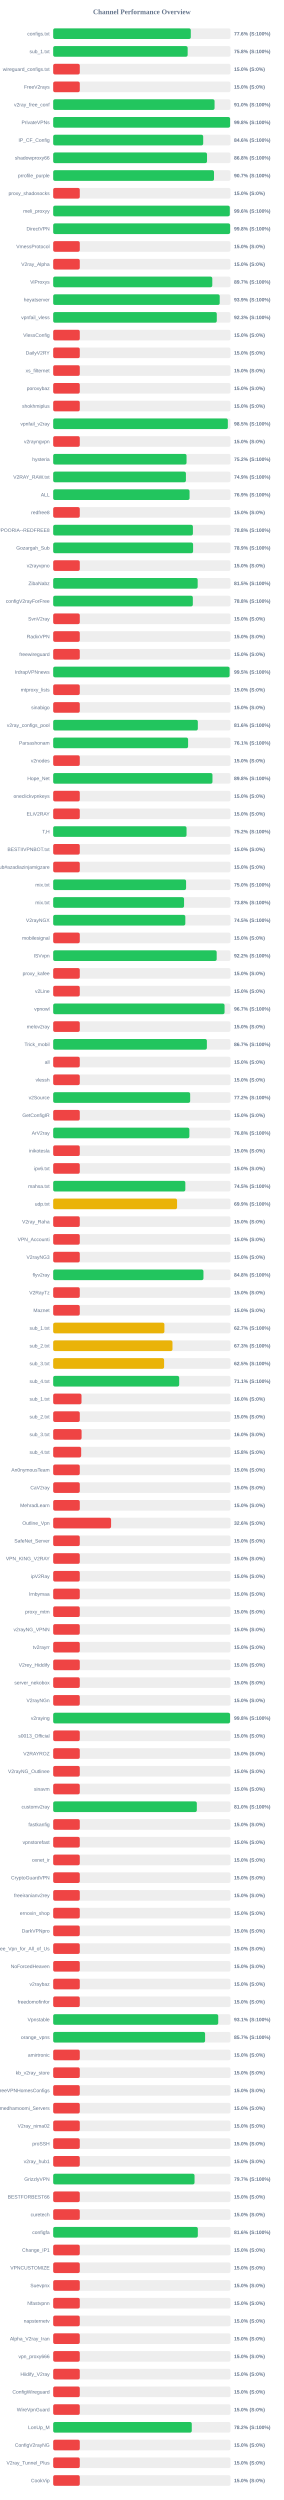
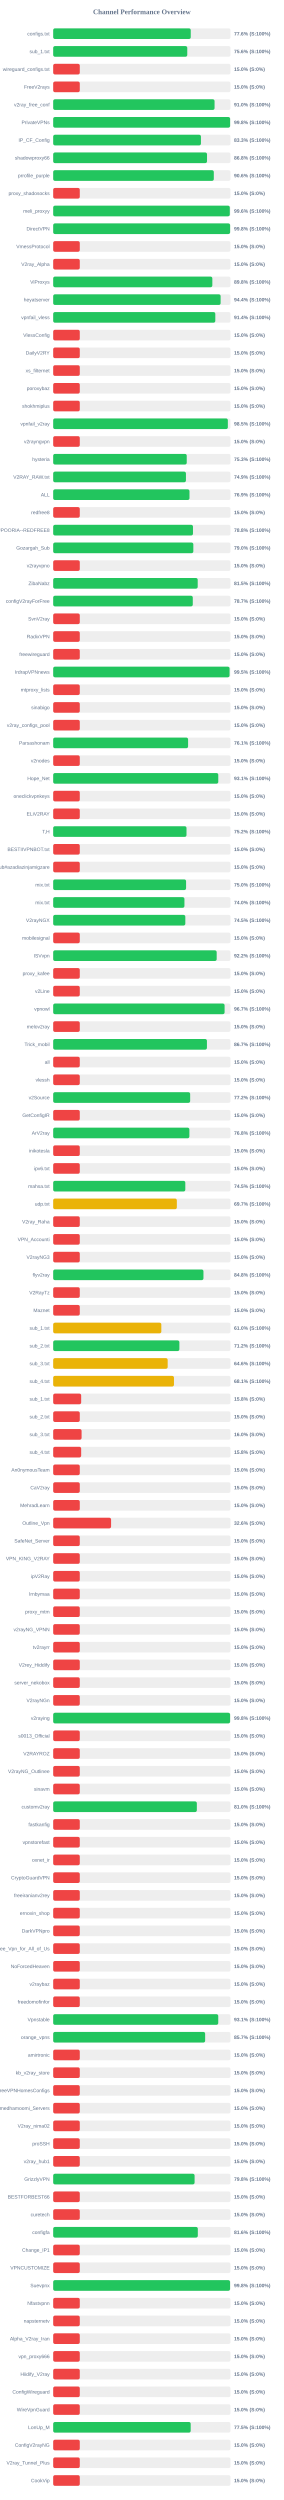
<svg xmlns="http://www.w3.org/2000/svg" width="800" height="7050" version="1.1">
  <style>
        .row { font: 14px Arial; fill: #64748b; }
        .score { font: bold 14px Arial; fill: #64748b; }
    </style>
  <text x="400" y="40" text-anchor="middle" font-size="20px" font-weight="bold" fill="#64748b">Channel Performance Overview</text>
  <rect x="150" y="80" width="500" height="30" fill="#eee" rx="5" />
-   <rect x="150" y="80" width="388.05" height="30" fill="#22c55e" rx="5" />
+   <rect x="150" y="80" width="387.9" height="30" fill="#22c55e" rx="5" />
  <text x="140" y="100" text-anchor="end" class="row">configs.txt</text>
  <text x="660" y="100" text-anchor="start" class="score">77.6% (S:100%)</text>
  <rect x="150" y="130" width="500" height="30" fill="#eee" rx="5" />
-   <rect x="150" y="130" width="379.2" height="30" fill="#22c55e" rx="5" />
+   <rect x="150" y="130" width="378.1" height="30" fill="#22c55e" rx="5" />
  <text x="140" y="150" text-anchor="end" class="row">sub_1.txt</text>
-   <text x="660" y="150" text-anchor="start" class="score">75.8% (S:100%)</text>
+   <text x="660" y="150" text-anchor="start" class="score">75.6% (S:100%)</text>
  <rect x="150" y="180" width="500" height="30" fill="#eee" rx="5" />
  <rect x="150" y="180" width="75.0" height="30" fill="#ef4444" rx="5" />
  <text x="140" y="200" text-anchor="end" class="row">wireguard_configs.txt</text>
  <text x="660" y="200" text-anchor="start" class="score">15.0% (S:0%)</text>
  <rect x="150" y="230" width="500" height="30" fill="#eee" rx="5" />
  <rect x="150" y="230" width="75.0" height="30" fill="#ef4444" rx="5" />
  <text x="140" y="250" text-anchor="end" class="row">FreeV2rays</text>
  <text x="660" y="250" text-anchor="start" class="score">15.0% (S:0%)</text>
  <rect x="150" y="280" width="500" height="30" fill="#eee" rx="5" />
  <rect x="150" y="280" width="455.05" height="30" fill="#22c55e" rx="5" />
  <text x="140" y="300" text-anchor="end" class="row">v2ray_free_conf</text>
  <text x="660" y="300" text-anchor="start" class="score">91.0% (S:100%)</text>
  <rect x="150" y="330" width="500" height="30" fill="#eee" rx="5" />
-   <rect x="150" y="330" width="498.85" height="30" fill="#22c55e" rx="5" />
+   <rect x="150" y="330" width="498.9" height="30" fill="#22c55e" rx="5" />
  <text x="140" y="350" text-anchor="end" class="row">PrivateVPNs</text>
  <text x="660" y="350" text-anchor="start" class="score">99.8% (S:100%)</text>
  <rect x="150" y="380" width="500" height="30" fill="#eee" rx="5" />
-   <rect x="150" y="380" width="423.0" height="30" fill="#22c55e" rx="5" />
+   <rect x="150" y="380" width="416.65" height="30" fill="#22c55e" rx="5" />
  <text x="140" y="400" text-anchor="end" class="row">IP_CF_Config</text>
-   <text x="660" y="400" text-anchor="start" class="score">84.6% (S:100%)</text>
+   <text x="660" y="400" text-anchor="start" class="score">83.3% (S:100%)</text>
  <rect x="150" y="430" width="500" height="30" fill="#eee" rx="5" />
  <rect x="150" y="430" width="433.8" height="30" fill="#22c55e" rx="5" />
  <text x="140" y="450" text-anchor="end" class="row">shadowproxy66</text>
  <text x="660" y="450" text-anchor="start" class="score">86.8% (S:100%)</text>
  <rect x="150" y="480" width="500" height="30" fill="#eee" rx="5" />
-   <rect x="150" y="480" width="453.5" height="30" fill="#22c55e" rx="5" />
+   <rect x="150" y="480" width="452.95" height="30" fill="#22c55e" rx="5" />
  <text x="140" y="500" text-anchor="end" class="row">prrofile_purple</text>
-   <text x="660" y="500" text-anchor="start" class="score">90.7% (S:100%)</text>
+   <text x="660" y="500" text-anchor="start" class="score">90.6% (S:100%)</text>
  <rect x="150" y="530" width="500" height="30" fill="#eee" rx="5" />
  <rect x="150" y="530" width="75.0" height="30" fill="#ef4444" rx="5" />
  <text x="140" y="550" text-anchor="end" class="row">proxy_shadosocks</text>
  <text x="660" y="550" text-anchor="start" class="score">15.0% (S:0%)</text>
  <rect x="150" y="580" width="500" height="30" fill="#eee" rx="5" />
  <rect x="150" y="580" width="498.05" height="30" fill="#22c55e" rx="5" />
  <text x="140" y="600" text-anchor="end" class="row">meli_proxyy</text>
  <text x="660" y="600" text-anchor="start" class="score">99.6% (S:100%)</text>
  <rect x="150" y="630" width="500" height="30" fill="#eee" rx="5" />
-   <rect x="150" y="630" width="498.95" height="30" fill="#22c55e" rx="5" />
+   <rect x="150" y="630" width="498.9" height="30" fill="#22c55e" rx="5" />
  <text x="140" y="650" text-anchor="end" class="row">DirectVPN</text>
  <text x="660" y="650" text-anchor="start" class="score">99.8% (S:100%)</text>
  <rect x="150" y="680" width="500" height="30" fill="#eee" rx="5" />
  <rect x="150" y="680" width="75.0" height="30" fill="#ef4444" rx="5" />
  <text x="140" y="700" text-anchor="end" class="row">VmessProtocol</text>
  <text x="660" y="700" text-anchor="start" class="score">15.0% (S:0%)</text>
  <rect x="150" y="730" width="500" height="30" fill="#eee" rx="5" />
  <rect x="150" y="730" width="75.0" height="30" fill="#ef4444" rx="5" />
  <text x="140" y="750" text-anchor="end" class="row">V2ray_Alpha</text>
  <text x="660" y="750" text-anchor="start" class="score">15.0% (S:0%)</text>
  <rect x="150" y="780" width="500" height="30" fill="#eee" rx="5" />
-   <rect x="150" y="780" width="448.65" height="30" fill="#22c55e" rx="5" />
+   <rect x="150" y="780" width="448.8" height="30" fill="#22c55e" rx="5" />
  <text x="140" y="800" text-anchor="end" class="row">ViProxys</text>
-   <text x="660" y="800" text-anchor="start" class="score">89.7% (S:100%)</text>
+   <text x="660" y="800" text-anchor="start" class="score">89.8% (S:100%)</text>
  <rect x="150" y="830" width="500" height="30" fill="#eee" rx="5" />
-   <rect x="150" y="830" width="469.6" height="30" fill="#22c55e" rx="5" />
+   <rect x="150" y="830" width="472.15" height="30" fill="#22c55e" rx="5" />
  <text x="140" y="850" text-anchor="end" class="row">heyatserver</text>
-   <text x="660" y="850" text-anchor="start" class="score">93.9% (S:100%)</text>
+   <text x="660" y="850" text-anchor="start" class="score">94.4% (S:100%)</text>
  <rect x="150" y="880" width="500" height="30" fill="#eee" rx="5" />
-   <rect x="150" y="880" width="461.35" height="30" fill="#22c55e" rx="5" />
+   <rect x="150" y="880" width="457.15" height="30" fill="#22c55e" rx="5" />
  <text x="140" y="900" text-anchor="end" class="row">vpnfail_vless</text>
-   <text x="660" y="900" text-anchor="start" class="score">92.3% (S:100%)</text>
+   <text x="660" y="900" text-anchor="start" class="score">91.4% (S:100%)</text>
  <rect x="150" y="930" width="500" height="30" fill="#eee" rx="5" />
  <rect x="150" y="930" width="75.0" height="30" fill="#ef4444" rx="5" />
  <text x="140" y="950" text-anchor="end" class="row">VlessConfig</text>
  <text x="660" y="950" text-anchor="start" class="score">15.0% (S:0%)</text>
  <rect x="150" y="980" width="500" height="30" fill="#eee" rx="5" />
  <rect x="150" y="980" width="75.0" height="30" fill="#ef4444" rx="5" />
  <text x="140" y="1000" text-anchor="end" class="row">DailyV2RY</text>
  <text x="660" y="1000" text-anchor="start" class="score">15.0% (S:0%)</text>
  <rect x="150" y="1030" width="500" height="30" fill="#eee" rx="5" />
  <rect x="150" y="1030" width="75.0" height="30" fill="#ef4444" rx="5" />
  <text x="140" y="1050" text-anchor="end" class="row">xs_filternet</text>
  <text x="660" y="1050" text-anchor="start" class="score">15.0% (S:0%)</text>
  <rect x="150" y="1080" width="500" height="30" fill="#eee" rx="5" />
  <rect x="150" y="1080" width="75.0" height="30" fill="#ef4444" rx="5" />
  <text x="140" y="1100" text-anchor="end" class="row">poroxybaz</text>
  <text x="660" y="1100" text-anchor="start" class="score">15.0% (S:0%)</text>
  <rect x="150" y="1130" width="500" height="30" fill="#eee" rx="5" />
  <rect x="150" y="1130" width="75.0" height="30" fill="#ef4444" rx="5" />
  <text x="140" y="1150" text-anchor="end" class="row">shokhmiplus</text>
  <text x="660" y="1150" text-anchor="start" class="score">15.0% (S:0%)</text>
  <rect x="150" y="1180" width="500" height="30" fill="#eee" rx="5" />
  <rect x="150" y="1180" width="492.55" height="30" fill="#22c55e" rx="5" />
  <text x="140" y="1200" text-anchor="end" class="row">vpnfail_v2ray</text>
  <text x="660" y="1200" text-anchor="start" class="score">98.5% (S:100%)</text>
  <rect x="150" y="1230" width="500" height="30" fill="#eee" rx="5" />
  <rect x="150" y="1230" width="75.0" height="30" fill="#ef4444" rx="5" />
  <text x="140" y="1250" text-anchor="end" class="row">v2rayngvpn</text>
  <text x="660" y="1250" text-anchor="start" class="score">15.0% (S:0%)</text>
  <rect x="150" y="1280" width="500" height="30" fill="#eee" rx="5" />
-   <rect x="150" y="1280" width="376.05" height="30" fill="#22c55e" rx="5" />
+   <rect x="150" y="1280" width="376.6" height="30" fill="#22c55e" rx="5" />
  <text x="140" y="1300" text-anchor="end" class="row">hysteria</text>
-   <text x="660" y="1300" text-anchor="start" class="score">75.2% (S:100%)</text>
+   <text x="660" y="1300" text-anchor="start" class="score">75.3% (S:100%)</text>
  <rect x="150" y="1330" width="500" height="30" fill="#eee" rx="5" />
-   <rect x="150" y="1330" width="374.3" height="30" fill="#22c55e" rx="5" />
+   <rect x="150" y="1330" width="374.35" height="30" fill="#22c55e" rx="5" />
  <text x="140" y="1350" text-anchor="end" class="row">V2RAY_RAW.txt</text>
  <text x="660" y="1350" text-anchor="start" class="score">74.9% (S:100%)</text>
  <rect x="150" y="1380" width="500" height="30" fill="#eee" rx="5" />
-   <rect x="150" y="1380" width="384.55" height="30" fill="#22c55e" rx="5" />
+   <rect x="150" y="1380" width="384.35" height="30" fill="#22c55e" rx="5" />
  <text x="140" y="1400" text-anchor="end" class="row">ALL</text>
  <text x="660" y="1400" text-anchor="start" class="score">76.9% (S:100%)</text>
  <rect x="150" y="1430" width="500" height="30" fill="#eee" rx="5" />
  <rect x="150" y="1430" width="75.0" height="30" fill="#ef4444" rx="5" />
  <text x="140" y="1450" text-anchor="end" class="row">redfree8</text>
  <text x="660" y="1450" text-anchor="start" class="score">15.0% (S:0%)</text>
  <rect x="150" y="1480" width="500" height="30" fill="#eee" rx="5" />
-   <rect x="150" y="1480" width="394.0" height="30" fill="#22c55e" rx="5" />
+   <rect x="150" y="1480" width="394.2" height="30" fill="#22c55e" rx="5" />
  <text x="140" y="1500" text-anchor="end" class="row">POORIA--REDFREE8.txt#POORIA--REDFREE8</text>
  <text x="660" y="1500" text-anchor="start" class="score">78.8% (S:100%)</text>
  <rect x="150" y="1530" width="500" height="30" fill="#eee" rx="5" />
-   <rect x="150" y="1530" width="394.5" height="30" fill="#22c55e" rx="5" />
+   <rect x="150" y="1530" width="395.2" height="30" fill="#22c55e" rx="5" />
  <text x="140" y="1550" text-anchor="end" class="row">Gozargah_Sub</text>
-   <text x="660" y="1550" text-anchor="start" class="score">78.9% (S:100%)</text>
+   <text x="660" y="1550" text-anchor="start" class="score">79.0% (S:100%)</text>
  <rect x="150" y="1580" width="500" height="30" fill="#eee" rx="5" />
  <rect x="150" y="1580" width="75.0" height="30" fill="#ef4444" rx="5" />
  <text x="140" y="1600" text-anchor="end" class="row">v2rayvpno</text>
  <text x="660" y="1600" text-anchor="start" class="score">15.0% (S:0%)</text>
  <rect x="150" y="1630" width="500" height="30" fill="#eee" rx="5" />
-   <rect x="150" y="1630" width="407.45" height="30" fill="#22c55e" rx="5" />
+   <rect x="150" y="1630" width="407.55" height="30" fill="#22c55e" rx="5" />
  <text x="140" y="1650" text-anchor="end" class="row">ZibaNabz</text>
  <text x="660" y="1650" text-anchor="start" class="score">81.5% (S:100%)</text>
  <rect x="150" y="1680" width="500" height="30" fill="#eee" rx="5" />
-   <rect x="150" y="1680" width="393.8" height="30" fill="#22c55e" rx="5" />
+   <rect x="150" y="1680" width="393.65" height="30" fill="#22c55e" rx="5" />
  <text x="140" y="1700" text-anchor="end" class="row">configV2rayForFree</text>
-   <text x="660" y="1700" text-anchor="start" class="score">78.8% (S:100%)</text>
+   <text x="660" y="1700" text-anchor="start" class="score">78.7% (S:100%)</text>
  <rect x="150" y="1730" width="500" height="30" fill="#eee" rx="5" />
  <rect x="150" y="1730" width="75.0" height="30" fill="#ef4444" rx="5" />
  <text x="140" y="1750" text-anchor="end" class="row">SvnV2ray</text>
  <text x="660" y="1750" text-anchor="start" class="score">15.0% (S:0%)</text>
  <rect x="150" y="1780" width="500" height="30" fill="#eee" rx="5" />
  <rect x="150" y="1780" width="75.0" height="30" fill="#ef4444" rx="5" />
  <text x="140" y="1800" text-anchor="end" class="row">RadixVPN</text>
  <text x="660" y="1800" text-anchor="start" class="score">15.0% (S:0%)</text>
  <rect x="150" y="1830" width="500" height="30" fill="#eee" rx="5" />
  <rect x="150" y="1830" width="75.0" height="30" fill="#ef4444" rx="5" />
  <text x="140" y="1850" text-anchor="end" class="row">freewireguard</text>
  <text x="660" y="1850" text-anchor="start" class="score">15.0% (S:0%)</text>
  <rect x="150" y="1880" width="500" height="30" fill="#eee" rx="5" />
-   <rect x="150" y="1880" width="497.45" height="30" fill="#22c55e" rx="5" />
+   <rect x="150" y="1880" width="497.35" height="30" fill="#22c55e" rx="5" />
  <text x="140" y="1900" text-anchor="end" class="row">IrdrapVPNnews</text>
  <text x="660" y="1900" text-anchor="start" class="score">99.5% (S:100%)</text>
  <rect x="150" y="1930" width="500" height="30" fill="#eee" rx="5" />
  <rect x="150" y="1930" width="75.0" height="30" fill="#ef4444" rx="5" />
  <text x="140" y="1950" text-anchor="end" class="row">mtproxy_lists</text>
  <text x="660" y="1950" text-anchor="start" class="score">15.0% (S:0%)</text>
  <rect x="150" y="1980" width="500" height="30" fill="#eee" rx="5" />
  <rect x="150" y="1980" width="75.0" height="30" fill="#ef4444" rx="5" />
  <text x="140" y="2000" text-anchor="end" class="row">sinabigo</text>
  <text x="660" y="2000" text-anchor="start" class="score">15.0% (S:0%)</text>
  <rect x="150" y="2030" width="500" height="30" fill="#eee" rx="5" />
-   <rect x="150" y="2030" width="407.9" height="30" fill="#22c55e" rx="5" />
+   <rect x="150" y="2030" width="75.0" height="30" fill="#ef4444" rx="5" />
  <text x="140" y="2050" text-anchor="end" class="row">v2ray_configs_pool</text>
-   <text x="660" y="2050" text-anchor="start" class="score">81.6% (S:100%)</text>
+   <text x="660" y="2050" text-anchor="start" class="score">15.0% (S:0%)</text>
  <rect x="150" y="2080" width="500" height="30" fill="#eee" rx="5" />
  <rect x="150" y="2080" width="380.4" height="30" fill="#22c55e" rx="5" />
  <text x="140" y="2100" text-anchor="end" class="row">Parsashonam</text>
  <text x="660" y="2100" text-anchor="start" class="score">76.1% (S:100%)</text>
  <rect x="150" y="2130" width="500" height="30" fill="#eee" rx="5" />
  <rect x="150" y="2130" width="75.0" height="30" fill="#ef4444" rx="5" />
  <text x="140" y="2150" text-anchor="end" class="row">v2nodes</text>
  <text x="660" y="2150" text-anchor="start" class="score">15.0% (S:0%)</text>
  <rect x="150" y="2180" width="500" height="30" fill="#eee" rx="5" />
-   <rect x="150" y="2180" width="449.15" height="30" fill="#22c55e" rx="5" />
+   <rect x="150" y="2180" width="465.55" height="30" fill="#22c55e" rx="5" />
  <text x="140" y="2200" text-anchor="end" class="row">Hope_Net</text>
-   <text x="660" y="2200" text-anchor="start" class="score">89.8% (S:100%)</text>
+   <text x="660" y="2200" text-anchor="start" class="score">93.1% (S:100%)</text>
  <rect x="150" y="2230" width="500" height="30" fill="#eee" rx="5" />
  <rect x="150" y="2230" width="75.0" height="30" fill="#ef4444" rx="5" />
  <text x="140" y="2250" text-anchor="end" class="row">oneclickvpnkeys</text>
  <text x="660" y="2250" text-anchor="start" class="score">15.0% (S:0%)</text>
  <rect x="150" y="2280" width="500" height="30" fill="#eee" rx="5" />
  <rect x="150" y="2280" width="75.0" height="30" fill="#ef4444" rx="5" />
  <text x="140" y="2300" text-anchor="end" class="row">ELiV2RAY</text>
  <text x="660" y="2300" text-anchor="start" class="score">15.0% (S:0%)</text>
  <rect x="150" y="2330" width="500" height="30" fill="#eee" rx="5" />
-   <rect x="150" y="2330" width="376.05" height="30" fill="#22c55e" rx="5" />
+   <rect x="150" y="2330" width="375.95" height="30" fill="#22c55e" rx="5" />
  <text x="140" y="2350" text-anchor="end" class="row">T,H</text>
  <text x="660" y="2350" text-anchor="start" class="score">75.2% (S:100%)</text>
  <rect x="150" y="2380" width="500" height="30" fill="#eee" rx="5" />
  <rect x="150" y="2380" width="75.0" height="30" fill="#ef4444" rx="5" />
  <text x="140" y="2400" text-anchor="end" class="row">BESTIIVPNBOT.txt</text>
  <text x="660" y="2400" text-anchor="start" class="score">15.0% (S:0%)</text>
  <rect x="150" y="2430" width="500" height="30" fill="#eee" rx="5" />
  <rect x="150" y="2430" width="75.0" height="30" fill="#ef4444" rx="5" />
  <text x="140" y="2450" text-anchor="end" class="row">Sub#azadiazinjamigzare</text>
  <text x="660" y="2450" text-anchor="start" class="score">15.0% (S:0%)</text>
  <rect x="150" y="2480" width="500" height="30" fill="#eee" rx="5" />
  <rect x="150" y="2480" width="374.75" height="30" fill="#22c55e" rx="5" />
  <text x="140" y="2500" text-anchor="end" class="row">mix.txt</text>
  <text x="660" y="2500" text-anchor="start" class="score">75.0% (S:100%)</text>
  <rect x="150" y="2530" width="500" height="30" fill="#eee" rx="5" />
-   <rect x="150" y="2530" width="369.05" height="30" fill="#22c55e" rx="5" />
+   <rect x="150" y="2530" width="370.1" height="30" fill="#22c55e" rx="5" />
  <text x="140" y="2550" text-anchor="end" class="row">mix.txt</text>
-   <text x="660" y="2550" text-anchor="start" class="score">73.8% (S:100%)</text>
+   <text x="660" y="2550" text-anchor="start" class="score">74.0% (S:100%)</text>
  <rect x="150" y="2580" width="500" height="30" fill="#eee" rx="5" />
  <rect x="150" y="2580" width="372.6" height="30" fill="#22c55e" rx="5" />
  <text x="140" y="2600" text-anchor="end" class="row">V2rayNGX</text>
  <text x="660" y="2600" text-anchor="start" class="score">74.5% (S:100%)</text>
  <rect x="150" y="2630" width="500" height="30" fill="#eee" rx="5" />
  <rect x="150" y="2630" width="75.0" height="30" fill="#ef4444" rx="5" />
  <text x="140" y="2650" text-anchor="end" class="row">mobilesignal</text>
  <text x="660" y="2650" text-anchor="start" class="score">15.0% (S:0%)</text>
  <rect x="150" y="2680" width="500" height="30" fill="#eee" rx="5" />
  <rect x="150" y="2680" width="461.05" height="30" fill="#22c55e" rx="5" />
  <text x="140" y="2700" text-anchor="end" class="row">ISVvpn</text>
  <text x="660" y="2700" text-anchor="start" class="score">92.2% (S:100%)</text>
  <rect x="150" y="2730" width="500" height="30" fill="#eee" rx="5" />
  <rect x="150" y="2730" width="75.0" height="30" fill="#ef4444" rx="5" />
  <text x="140" y="2750" text-anchor="end" class="row">proxy_kafee</text>
  <text x="660" y="2750" text-anchor="start" class="score">15.0% (S:0%)</text>
  <rect x="150" y="2780" width="500" height="30" fill="#eee" rx="5" />
  <rect x="150" y="2780" width="75.0" height="30" fill="#ef4444" rx="5" />
  <text x="140" y="2800" text-anchor="end" class="row">v2Line</text>
  <text x="660" y="2800" text-anchor="start" class="score">15.0% (S:0%)</text>
  <rect x="150" y="2830" width="500" height="30" fill="#eee" rx="5" />
-   <rect x="150" y="2830" width="483.25" height="30" fill="#22c55e" rx="5" />
+   <rect x="150" y="2830" width="483.35" height="30" fill="#22c55e" rx="5" />
  <text x="140" y="2850" text-anchor="end" class="row">vpnowl</text>
  <text x="660" y="2850" text-anchor="start" class="score">96.7% (S:100%)</text>
  <rect x="150" y="2880" width="500" height="30" fill="#eee" rx="5" />
  <rect x="150" y="2880" width="75.0" height="30" fill="#ef4444" rx="5" />
  <text x="140" y="2900" text-anchor="end" class="row">melov2ray</text>
  <text x="660" y="2900" text-anchor="start" class="score">15.0% (S:0%)</text>
  <rect x="150" y="2930" width="500" height="30" fill="#eee" rx="5" />
-   <rect x="150" y="2930" width="433.4" height="30" fill="#22c55e" rx="5" />
+   <rect x="150" y="2930" width="433.55" height="30" fill="#22c55e" rx="5" />
  <text x="140" y="2950" text-anchor="end" class="row">Trick_mobil</text>
  <text x="660" y="2950" text-anchor="start" class="score">86.7% (S:100%)</text>
  <rect x="150" y="2980" width="500" height="30" fill="#eee" rx="5" />
  <rect x="150" y="2980" width="75.0" height="30" fill="#ef4444" rx="5" />
  <text x="140" y="3000" text-anchor="end" class="row">all</text>
  <text x="660" y="3000" text-anchor="start" class="score">15.0% (S:0%)</text>
  <rect x="150" y="3030" width="500" height="30" fill="#eee" rx="5" />
  <rect x="150" y="3030" width="75.0" height="30" fill="#ef4444" rx="5" />
  <text x="140" y="3050" text-anchor="end" class="row">vlessh</text>
  <text x="660" y="3050" text-anchor="start" class="score">15.0% (S:0%)</text>
  <rect x="150" y="3080" width="500" height="30" fill="#eee" rx="5" />
  <rect x="150" y="3080" width="386.25" height="30" fill="#22c55e" rx="5" />
  <text x="140" y="3100" text-anchor="end" class="row">v2Source</text>
  <text x="660" y="3100" text-anchor="start" class="score">77.2% (S:100%)</text>
  <rect x="150" y="3130" width="500" height="30" fill="#eee" rx="5" />
  <rect x="150" y="3130" width="75.0" height="30" fill="#ef4444" rx="5" />
  <text x="140" y="3150" text-anchor="end" class="row">GetConfigIR</text>
  <text x="660" y="3150" text-anchor="start" class="score">15.0% (S:0%)</text>
  <rect x="150" y="3180" width="500" height="30" fill="#eee" rx="5" />
-   <rect x="150" y="3180" width="384.0" height="30" fill="#22c55e" rx="5" />
+   <rect x="150" y="3180" width="384.05" height="30" fill="#22c55e" rx="5" />
  <text x="140" y="3200" text-anchor="end" class="row">ArV2ray</text>
  <text x="660" y="3200" text-anchor="start" class="score">76.8% (S:100%)</text>
  <rect x="150" y="3230" width="500" height="30" fill="#eee" rx="5" />
  <rect x="150" y="3230" width="75.0" height="30" fill="#ef4444" rx="5" />
  <text x="140" y="3250" text-anchor="end" class="row">inikotesla</text>
  <text x="660" y="3250" text-anchor="start" class="score">15.0% (S:0%)</text>
  <rect x="150" y="3280" width="500" height="30" fill="#eee" rx="5" />
  <rect x="150" y="3280" width="75.0" height="30" fill="#ef4444" rx="5" />
  <text x="140" y="3300" text-anchor="end" class="row">ipv6.txt</text>
  <text x="660" y="3300" text-anchor="start" class="score">15.0% (S:0%)</text>
  <rect x="150" y="3330" width="500" height="30" fill="#eee" rx="5" />
-   <rect x="150" y="3330" width="372.6" height="30" fill="#22c55e" rx="5" />
+   <rect x="150" y="3330" width="372.55" height="30" fill="#22c55e" rx="5" />
  <text x="140" y="3350" text-anchor="end" class="row">mahsa.txt</text>
  <text x="660" y="3350" text-anchor="start" class="score">74.5% (S:100%)</text>
  <rect x="150" y="3380" width="500" height="30" fill="#eee" rx="5" />
-   <rect x="150" y="3380" width="349.3" height="30" fill="#eab308" rx="5" />
+   <rect x="150" y="3380" width="348.7" height="30" fill="#eab308" rx="5" />
  <text x="140" y="3400" text-anchor="end" class="row">udp.txt</text>
-   <text x="660" y="3400" text-anchor="start" class="score">69.9% (S:100%)</text>
+   <text x="660" y="3400" text-anchor="start" class="score">69.7% (S:100%)</text>
  <rect x="150" y="3430" width="500" height="30" fill="#eee" rx="5" />
  <rect x="150" y="3430" width="75.0" height="30" fill="#ef4444" rx="5" />
  <text x="140" y="3450" text-anchor="end" class="row">V2ray_Raha</text>
  <text x="660" y="3450" text-anchor="start" class="score">15.0% (S:0%)</text>
  <rect x="150" y="3480" width="500" height="30" fill="#eee" rx="5" />
  <rect x="150" y="3480" width="75.0" height="30" fill="#ef4444" rx="5" />
  <text x="140" y="3500" text-anchor="end" class="row">VPN_Accounti</text>
  <text x="660" y="3500" text-anchor="start" class="score">15.0% (S:0%)</text>
  <rect x="150" y="3530" width="500" height="30" fill="#eee" rx="5" />
  <rect x="150" y="3530" width="75.0" height="30" fill="#ef4444" rx="5" />
  <text x="140" y="3550" text-anchor="end" class="row">V2rayNG3</text>
  <text x="660" y="3550" text-anchor="start" class="score">15.0% (S:0%)</text>
  <rect x="150" y="3580" width="500" height="30" fill="#eee" rx="5" />
  <rect x="150" y="3580" width="423.75" height="30" fill="#22c55e" rx="5" />
  <text x="140" y="3600" text-anchor="end" class="row">flyv2ray</text>
  <text x="660" y="3600" text-anchor="start" class="score">84.8% (S:100%)</text>
  <rect x="150" y="3630" width="500" height="30" fill="#eee" rx="5" />
  <rect x="150" y="3630" width="75.0" height="30" fill="#ef4444" rx="5" />
  <text x="140" y="3650" text-anchor="end" class="row">V2RayTz</text>
  <text x="660" y="3650" text-anchor="start" class="score">15.0% (S:0%)</text>
  <rect x="150" y="3680" width="500" height="30" fill="#eee" rx="5" />
  <rect x="150" y="3680" width="75.0" height="30" fill="#ef4444" rx="5" />
  <text x="140" y="3700" text-anchor="end" class="row">Maznet</text>
  <text x="660" y="3700" text-anchor="start" class="score">15.0% (S:0%)</text>
  <rect x="150" y="3730" width="500" height="30" fill="#eee" rx="5" />
-   <rect x="150" y="3730" width="313.6" height="30" fill="#eab308" rx="5" />
+   <rect x="150" y="3730" width="304.95" height="30" fill="#eab308" rx="5" />
  <text x="140" y="3750" text-anchor="end" class="row">sub_1.txt</text>
-   <text x="660" y="3750" text-anchor="start" class="score">62.7% (S:100%)</text>
+   <text x="660" y="3750" text-anchor="start" class="score">61.0% (S:100%)</text>
  <rect x="150" y="3780" width="500" height="30" fill="#eee" rx="5" />
-   <rect x="150" y="3780" width="336.4" height="30" fill="#eab308" rx="5" />
+   <rect x="150" y="3780" width="355.85" height="30" fill="#22c55e" rx="5" />
  <text x="140" y="3800" text-anchor="end" class="row">sub_2.txt</text>
-   <text x="660" y="3800" text-anchor="start" class="score">67.3% (S:100%)</text>
+   <text x="660" y="3800" text-anchor="start" class="score">71.2% (S:100%)</text>
  <rect x="150" y="3830" width="500" height="30" fill="#eee" rx="5" />
-   <rect x="150" y="3830" width="312.75" height="30" fill="#eab308" rx="5" />
+   <rect x="150" y="3830" width="322.85" height="30" fill="#eab308" rx="5" />
  <text x="140" y="3850" text-anchor="end" class="row">sub_3.txt</text>
-   <text x="660" y="3850" text-anchor="start" class="score">62.5% (S:100%)</text>
+   <text x="660" y="3850" text-anchor="start" class="score">64.6% (S:100%)</text>
  <rect x="150" y="3880" width="500" height="30" fill="#eee" rx="5" />
-   <rect x="150" y="3880" width="355.3" height="30" fill="#22c55e" rx="5" />
+   <rect x="150" y="3880" width="340.6" height="30" fill="#eab308" rx="5" />
  <text x="140" y="3900" text-anchor="end" class="row">sub_4.txt</text>
-   <text x="660" y="3900" text-anchor="start" class="score">71.1% (S:100%)</text>
+   <text x="660" y="3900" text-anchor="start" class="score">68.1% (S:100%)</text>
  <rect x="150" y="3930" width="500" height="30" fill="#eee" rx="5" />
-   <rect x="150" y="3930" width="79.85" height="30" fill="#ef4444" rx="5" />
+   <rect x="150" y="3930" width="78.9" height="30" fill="#ef4444" rx="5" />
  <text x="140" y="3950" text-anchor="end" class="row">sub_1.txt</text>
-   <text x="660" y="3950" text-anchor="start" class="score">16.0% (S:0%)</text>
+   <text x="660" y="3950" text-anchor="start" class="score">15.8% (S:0%)</text>
  <rect x="150" y="3980" width="500" height="30" fill="#eee" rx="5" />
  <rect x="150" y="3980" width="75.0" height="30" fill="#ef4444" rx="5" />
  <text x="140" y="4000" text-anchor="end" class="row">sub_2.txt</text>
  <text x="660" y="4000" text-anchor="start" class="score">15.0% (S:0%)</text>
  <rect x="150" y="4030" width="500" height="30" fill="#eee" rx="5" />
  <rect x="150" y="4030" width="80.1" height="30" fill="#ef4444" rx="5" />
  <text x="140" y="4050" text-anchor="end" class="row">sub_3.txt</text>
  <text x="660" y="4050" text-anchor="start" class="score">16.0% (S:0%)</text>
  <rect x="150" y="4080" width="500" height="30" fill="#eee" rx="5" />
  <rect x="150" y="4080" width="78.9" height="30" fill="#ef4444" rx="5" />
  <text x="140" y="4100" text-anchor="end" class="row">sub_4.txt</text>
  <text x="660" y="4100" text-anchor="start" class="score">15.8% (S:0%)</text>
  <rect x="150" y="4130" width="500" height="30" fill="#eee" rx="5" />
  <rect x="150" y="4130" width="75.0" height="30" fill="#ef4444" rx="5" />
  <text x="140" y="4150" text-anchor="end" class="row">An0nymousTeam</text>
  <text x="660" y="4150" text-anchor="start" class="score">15.0% (S:0%)</text>
  <rect x="150" y="4180" width="500" height="30" fill="#eee" rx="5" />
  <rect x="150" y="4180" width="75.0" height="30" fill="#ef4444" rx="5" />
  <text x="140" y="4200" text-anchor="end" class="row">CaV2ray</text>
  <text x="660" y="4200" text-anchor="start" class="score">15.0% (S:0%)</text>
  <rect x="150" y="4230" width="500" height="30" fill="#eee" rx="5" />
  <rect x="150" y="4230" width="75.0" height="30" fill="#ef4444" rx="5" />
  <text x="140" y="4250" text-anchor="end" class="row">MehradLearn</text>
  <text x="660" y="4250" text-anchor="start" class="score">15.0% (S:0%)</text>
  <rect x="150" y="4280" width="500" height="30" fill="#eee" rx="5" />
  <rect x="150" y="4280" width="163.25" height="30" fill="#ef4444" rx="5" />
  <text x="140" y="4300" text-anchor="end" class="row">Outline_Vpn</text>
  <text x="660" y="4300" text-anchor="start" class="score">32.6% (S:0%)</text>
  <rect x="150" y="4330" width="500" height="30" fill="#eee" rx="5" />
  <rect x="150" y="4330" width="75.0" height="30" fill="#ef4444" rx="5" />
  <text x="140" y="4350" text-anchor="end" class="row">SafeNet_Server</text>
  <text x="660" y="4350" text-anchor="start" class="score">15.0% (S:0%)</text>
  <rect x="150" y="4380" width="500" height="30" fill="#eee" rx="5" />
  <rect x="150" y="4380" width="75.0" height="30" fill="#ef4444" rx="5" />
  <text x="140" y="4400" text-anchor="end" class="row">VPN_KING_V2RAY</text>
  <text x="660" y="4400" text-anchor="start" class="score">15.0% (S:0%)</text>
  <rect x="150" y="4430" width="500" height="30" fill="#eee" rx="5" />
  <rect x="150" y="4430" width="75.0" height="30" fill="#ef4444" rx="5" />
  <text x="140" y="4450" text-anchor="end" class="row">ipV2Ray</text>
  <text x="660" y="4450" text-anchor="start" class="score">15.0% (S:0%)</text>
  <rect x="150" y="4480" width="500" height="30" fill="#eee" rx="5" />
  <rect x="150" y="4480" width="75.0" height="30" fill="#ef4444" rx="5" />
  <text x="140" y="4500" text-anchor="end" class="row">lrnbymaa</text>
  <text x="660" y="4500" text-anchor="start" class="score">15.0% (S:0%)</text>
  <rect x="150" y="4530" width="500" height="30" fill="#eee" rx="5" />
  <rect x="150" y="4530" width="75.0" height="30" fill="#ef4444" rx="5" />
  <text x="140" y="4550" text-anchor="end" class="row">proxy_mtm</text>
  <text x="660" y="4550" text-anchor="start" class="score">15.0% (S:0%)</text>
  <rect x="150" y="4580" width="500" height="30" fill="#eee" rx="5" />
  <rect x="150" y="4580" width="75.0" height="30" fill="#ef4444" rx="5" />
  <text x="140" y="4600" text-anchor="end" class="row">v2rayNG_VPNN</text>
  <text x="660" y="4600" text-anchor="start" class="score">15.0% (S:0%)</text>
  <rect x="150" y="4630" width="500" height="30" fill="#eee" rx="5" />
  <rect x="150" y="4630" width="75.0" height="30" fill="#ef4444" rx="5" />
  <text x="140" y="4650" text-anchor="end" class="row">tv2rayrr</text>
  <text x="660" y="4650" text-anchor="start" class="score">15.0% (S:0%)</text>
  <rect x="150" y="4680" width="500" height="30" fill="#eee" rx="5" />
  <rect x="150" y="4680" width="75.0" height="30" fill="#ef4444" rx="5" />
  <text x="140" y="4700" text-anchor="end" class="row">V2rey_Hiddify</text>
  <text x="660" y="4700" text-anchor="start" class="score">15.0% (S:0%)</text>
  <rect x="150" y="4730" width="500" height="30" fill="#eee" rx="5" />
  <rect x="150" y="4730" width="75.0" height="30" fill="#ef4444" rx="5" />
  <text x="140" y="4750" text-anchor="end" class="row">server_nekobox</text>
  <text x="660" y="4750" text-anchor="start" class="score">15.0% (S:0%)</text>
  <rect x="150" y="4780" width="500" height="30" fill="#eee" rx="5" />
  <rect x="150" y="4780" width="75.0" height="30" fill="#ef4444" rx="5" />
  <text x="140" y="4800" text-anchor="end" class="row">V2rayNGn</text>
  <text x="660" y="4800" text-anchor="start" class="score">15.0% (S:0%)</text>
  <rect x="150" y="4830" width="500" height="30" fill="#eee" rx="5" />
-   <rect x="150" y="4830" width="498.75" height="30" fill="#22c55e" rx="5" />
+   <rect x="150" y="4830" width="498.85" height="30" fill="#22c55e" rx="5" />
  <text x="140" y="4850" text-anchor="end" class="row">v2raying</text>
  <text x="660" y="4850" text-anchor="start" class="score">99.8% (S:100%)</text>
  <rect x="150" y="4880" width="500" height="30" fill="#eee" rx="5" />
  <rect x="150" y="4880" width="75.0" height="30" fill="#ef4444" rx="5" />
  <text x="140" y="4900" text-anchor="end" class="row">s0013_Official</text>
  <text x="660" y="4900" text-anchor="start" class="score">15.0% (S:0%)</text>
  <rect x="150" y="4930" width="500" height="30" fill="#eee" rx="5" />
  <rect x="150" y="4930" width="75.0" height="30" fill="#ef4444" rx="5" />
  <text x="140" y="4950" text-anchor="end" class="row">V2RAYROZ</text>
  <text x="660" y="4950" text-anchor="start" class="score">15.0% (S:0%)</text>
  <rect x="150" y="4980" width="500" height="30" fill="#eee" rx="5" />
  <rect x="150" y="4980" width="75.0" height="30" fill="#ef4444" rx="5" />
  <text x="140" y="5000" text-anchor="end" class="row">V2rayNG_Outlinee</text>
  <text x="660" y="5000" text-anchor="start" class="score">15.0% (S:0%)</text>
  <rect x="150" y="5030" width="500" height="30" fill="#eee" rx="5" />
  <rect x="150" y="5030" width="75.0" height="30" fill="#ef4444" rx="5" />
  <text x="140" y="5050" text-anchor="end" class="row">sinavm</text>
  <text x="660" y="5050" text-anchor="start" class="score">15.0% (S:0%)</text>
  <rect x="150" y="5080" width="500" height="30" fill="#eee" rx="5" />
-   <rect x="150" y="5080" width="405.05" height="30" fill="#22c55e" rx="5" />
+   <rect x="150" y="5080" width="405.1" height="30" fill="#22c55e" rx="5" />
  <text x="140" y="5100" text-anchor="end" class="row">customv2ray</text>
  <text x="660" y="5100" text-anchor="start" class="score">81.0% (S:100%)</text>
  <rect x="150" y="5130" width="500" height="30" fill="#eee" rx="5" />
  <rect x="150" y="5130" width="75.0" height="30" fill="#ef4444" rx="5" />
  <text x="140" y="5150" text-anchor="end" class="row">fastkanfig</text>
  <text x="660" y="5150" text-anchor="start" class="score">15.0% (S:0%)</text>
  <rect x="150" y="5180" width="500" height="30" fill="#eee" rx="5" />
  <rect x="150" y="5180" width="75.0" height="30" fill="#ef4444" rx="5" />
  <text x="140" y="5200" text-anchor="end" class="row">vpnstorefast</text>
  <text x="660" y="5200" text-anchor="start" class="score">15.0% (S:0%)</text>
  <rect x="150" y="5230" width="500" height="30" fill="#eee" rx="5" />
  <rect x="150" y="5230" width="75.0" height="30" fill="#ef4444" rx="5" />
  <text x="140" y="5250" text-anchor="end" class="row">oxnet_ir</text>
  <text x="660" y="5250" text-anchor="start" class="score">15.0% (S:0%)</text>
  <rect x="150" y="5280" width="500" height="30" fill="#eee" rx="5" />
  <rect x="150" y="5280" width="75.0" height="30" fill="#ef4444" rx="5" />
  <text x="140" y="5300" text-anchor="end" class="row">CryptoGuardVPN</text>
  <text x="660" y="5300" text-anchor="start" class="score">15.0% (S:0%)</text>
  <rect x="150" y="5330" width="500" height="30" fill="#eee" rx="5" />
  <rect x="150" y="5330" width="75.0" height="30" fill="#ef4444" rx="5" />
  <text x="140" y="5350" text-anchor="end" class="row">freeiranianv2rey</text>
  <text x="660" y="5350" text-anchor="start" class="score">15.0% (S:0%)</text>
  <rect x="150" y="5380" width="500" height="30" fill="#eee" rx="5" />
  <rect x="150" y="5380" width="75.0" height="30" fill="#ef4444" rx="5" />
  <text x="140" y="5400" text-anchor="end" class="row">ernoxin_shop</text>
  <text x="660" y="5400" text-anchor="start" class="score">15.0% (S:0%)</text>
  <rect x="150" y="5430" width="500" height="30" fill="#eee" rx="5" />
  <rect x="150" y="5430" width="75.0" height="30" fill="#ef4444" rx="5" />
  <text x="140" y="5450" text-anchor="end" class="row">DarkVPNpro</text>
  <text x="660" y="5450" text-anchor="start" class="score">15.0% (S:0%)</text>
  <rect x="150" y="5480" width="500" height="30" fill="#eee" rx="5" />
  <rect x="150" y="5480" width="75.0" height="30" fill="#ef4444" rx="5" />
  <text x="140" y="5500" text-anchor="end" class="row">Free_Vpn_for_All_of_Us</text>
  <text x="660" y="5500" text-anchor="start" class="score">15.0% (S:0%)</text>
  <rect x="150" y="5530" width="500" height="30" fill="#eee" rx="5" />
  <rect x="150" y="5530" width="75.0" height="30" fill="#ef4444" rx="5" />
  <text x="140" y="5550" text-anchor="end" class="row">NoForcedHeaven</text>
  <text x="660" y="5550" text-anchor="start" class="score">15.0% (S:0%)</text>
  <rect x="150" y="5580" width="500" height="30" fill="#eee" rx="5" />
  <rect x="150" y="5580" width="75.0" height="30" fill="#ef4444" rx="5" />
  <text x="140" y="5600" text-anchor="end" class="row">v2raybaz</text>
  <text x="660" y="5600" text-anchor="start" class="score">15.0% (S:0%)</text>
  <rect x="150" y="5630" width="500" height="30" fill="#eee" rx="5" />
  <rect x="150" y="5630" width="75.0" height="30" fill="#ef4444" rx="5" />
  <text x="140" y="5650" text-anchor="end" class="row">freedomofinfor</text>
  <text x="660" y="5650" text-anchor="start" class="score">15.0% (S:0%)</text>
  <rect x="150" y="5680" width="500" height="30" fill="#eee" rx="5" />
-   <rect x="150" y="5680" width="465.4" height="30" fill="#22c55e" rx="5" />
+   <rect x="150" y="5680" width="465.45" height="30" fill="#22c55e" rx="5" />
  <text x="140" y="5700" text-anchor="end" class="row">Vpnstable</text>
  <text x="660" y="5700" text-anchor="start" class="score">93.1% (S:100%)</text>
  <rect x="150" y="5730" width="500" height="30" fill="#eee" rx="5" />
-   <rect x="150" y="5730" width="428.35" height="30" fill="#22c55e" rx="5" />
+   <rect x="150" y="5730" width="428.5" height="30" fill="#22c55e" rx="5" />
  <text x="140" y="5750" text-anchor="end" class="row">orange_vpns</text>
  <text x="660" y="5750" text-anchor="start" class="score">85.7% (S:100%)</text>
  <rect x="150" y="5780" width="500" height="30" fill="#eee" rx="5" />
  <rect x="150" y="5780" width="75.0" height="30" fill="#ef4444" rx="5" />
  <text x="140" y="5800" text-anchor="end" class="row">amirtronic</text>
  <text x="660" y="5800" text-anchor="start" class="score">15.0% (S:0%)</text>
  <rect x="150" y="5830" width="500" height="30" fill="#eee" rx="5" />
  <rect x="150" y="5830" width="75.0" height="30" fill="#ef4444" rx="5" />
  <text x="140" y="5850" text-anchor="end" class="row">kb_v2ray_store</text>
  <text x="660" y="5850" text-anchor="start" class="score">15.0% (S:0%)</text>
  <rect x="150" y="5880" width="500" height="30" fill="#eee" rx="5" />
  <rect x="150" y="5880" width="75.0" height="30" fill="#ef4444" rx="5" />
  <text x="140" y="5900" text-anchor="end" class="row">FreeVPNHomesConfigs</text>
  <text x="660" y="5900" text-anchor="start" class="score">15.0% (S:0%)</text>
  <rect x="150" y="5930" width="500" height="30" fill="#eee" rx="5" />
  <rect x="150" y="5930" width="75.0" height="30" fill="#ef4444" rx="5" />
  <text x="140" y="5950" text-anchor="end" class="row">Ahmedhamoomi_Servers</text>
  <text x="660" y="5950" text-anchor="start" class="score">15.0% (S:0%)</text>
  <rect x="150" y="5980" width="500" height="30" fill="#eee" rx="5" />
  <rect x="150" y="5980" width="75.0" height="30" fill="#ef4444" rx="5" />
  <text x="140" y="6000" text-anchor="end" class="row">V2ray_nima02</text>
  <text x="660" y="6000" text-anchor="start" class="score">15.0% (S:0%)</text>
  <rect x="150" y="6030" width="500" height="30" fill="#eee" rx="5" />
  <rect x="150" y="6030" width="75.0" height="30" fill="#ef4444" rx="5" />
  <text x="140" y="6050" text-anchor="end" class="row">proSSH</text>
  <text x="660" y="6050" text-anchor="start" class="score">15.0% (S:0%)</text>
  <rect x="150" y="6080" width="500" height="30" fill="#eee" rx="5" />
  <rect x="150" y="6080" width="75.0" height="30" fill="#ef4444" rx="5" />
  <text x="140" y="6100" text-anchor="end" class="row">v2ray_hub1</text>
  <text x="660" y="6100" text-anchor="start" class="score">15.0% (S:0%)</text>
  <rect x="150" y="6130" width="500" height="30" fill="#eee" rx="5" />
-   <rect x="150" y="6130" width="398.6" height="30" fill="#22c55e" rx="5" />
+   <rect x="150" y="6130" width="398.75" height="30" fill="#22c55e" rx="5" />
  <text x="140" y="6150" text-anchor="end" class="row">GrizzlyVPN</text>
-   <text x="660" y="6150" text-anchor="start" class="score">79.7% (S:100%)</text>
+   <text x="660" y="6150" text-anchor="start" class="score">79.8% (S:100%)</text>
  <rect x="150" y="6180" width="500" height="30" fill="#eee" rx="5" />
  <rect x="150" y="6180" width="75.0" height="30" fill="#ef4444" rx="5" />
  <text x="140" y="6200" text-anchor="end" class="row">BESTFORBEST66</text>
  <text x="660" y="6200" text-anchor="start" class="score">15.0% (S:0%)</text>
  <rect x="150" y="6230" width="500" height="30" fill="#eee" rx="5" />
  <rect x="150" y="6230" width="75.0" height="30" fill="#ef4444" rx="5" />
  <text x="140" y="6250" text-anchor="end" class="row">curetech</text>
  <text x="660" y="6250" text-anchor="start" class="score">15.0% (S:0%)</text>
  <rect x="150" y="6280" width="500" height="30" fill="#eee" rx="5" />
-   <rect x="150" y="6280" width="407.9" height="30" fill="#22c55e" rx="5" />
+   <rect x="150" y="6280" width="407.85" height="30" fill="#22c55e" rx="5" />
  <text x="140" y="6300" text-anchor="end" class="row">configfa</text>
  <text x="660" y="6300" text-anchor="start" class="score">81.6% (S:100%)</text>
  <rect x="150" y="6330" width="500" height="30" fill="#eee" rx="5" />
  <rect x="150" y="6330" width="75.0" height="30" fill="#ef4444" rx="5" />
  <text x="140" y="6350" text-anchor="end" class="row">Change_IP1</text>
  <text x="660" y="6350" text-anchor="start" class="score">15.0% (S:0%)</text>
  <rect x="150" y="6380" width="500" height="30" fill="#eee" rx="5" />
  <rect x="150" y="6380" width="75.0" height="30" fill="#ef4444" rx="5" />
  <text x="140" y="6400" text-anchor="end" class="row">VPNCUSTOMIZE</text>
  <text x="660" y="6400" text-anchor="start" class="score">15.0% (S:0%)</text>
  <rect x="150" y="6430" width="500" height="30" fill="#eee" rx="5" />
-   <rect x="150" y="6430" width="75.0" height="30" fill="#ef4444" rx="5" />
+   <rect x="150" y="6430" width="498.75" height="30" fill="#22c55e" rx="5" />
  <text x="140" y="6450" text-anchor="end" class="row">Suevpnx</text>
-   <text x="660" y="6450" text-anchor="start" class="score">15.0% (S:0%)</text>
+   <text x="660" y="6450" text-anchor="start" class="score">99.8% (S:100%)</text>
  <rect x="150" y="6480" width="500" height="30" fill="#eee" rx="5" />
  <rect x="150" y="6480" width="75.0" height="30" fill="#ef4444" rx="5" />
  <text x="140" y="6500" text-anchor="end" class="row">Nfastvpnn</text>
  <text x="660" y="6500" text-anchor="start" class="score">15.0% (S:0%)</text>
  <rect x="150" y="6530" width="500" height="30" fill="#eee" rx="5" />
  <rect x="150" y="6530" width="75.0" height="30" fill="#ef4444" rx="5" />
  <text x="140" y="6550" text-anchor="end" class="row">napsternetv</text>
  <text x="660" y="6550" text-anchor="start" class="score">15.0% (S:0%)</text>
  <rect x="150" y="6580" width="500" height="30" fill="#eee" rx="5" />
  <rect x="150" y="6580" width="75.0" height="30" fill="#ef4444" rx="5" />
  <text x="140" y="6600" text-anchor="end" class="row">Alpha_V2ray_Iran</text>
  <text x="660" y="6600" text-anchor="start" class="score">15.0% (S:0%)</text>
  <rect x="150" y="6630" width="500" height="30" fill="#eee" rx="5" />
  <rect x="150" y="6630" width="75.0" height="30" fill="#ef4444" rx="5" />
  <text x="140" y="6650" text-anchor="end" class="row">vpn_proxy666</text>
  <text x="660" y="6650" text-anchor="start" class="score">15.0% (S:0%)</text>
  <rect x="150" y="6680" width="500" height="30" fill="#eee" rx="5" />
  <rect x="150" y="6680" width="75.0" height="30" fill="#ef4444" rx="5" />
  <text x="140" y="6700" text-anchor="end" class="row">Hiidify_V2ray</text>
  <text x="660" y="6700" text-anchor="start" class="score">15.0% (S:0%)</text>
  <rect x="150" y="6730" width="500" height="30" fill="#eee" rx="5" />
  <rect x="150" y="6730" width="75.0" height="30" fill="#ef4444" rx="5" />
  <text x="140" y="6750" text-anchor="end" class="row">ConfigWireguard</text>
  <text x="660" y="6750" text-anchor="start" class="score">15.0% (S:0%)</text>
  <rect x="150" y="6780" width="500" height="30" fill="#eee" rx="5" />
  <rect x="150" y="6780" width="75.0" height="30" fill="#ef4444" rx="5" />
  <text x="140" y="6800" text-anchor="end" class="row">WireVpnGuard</text>
  <text x="660" y="6800" text-anchor="start" class="score">15.0% (S:0%)</text>
  <rect x="150" y="6830" width="500" height="30" fill="#eee" rx="5" />
-   <rect x="150" y="6830" width="390.8" height="30" fill="#22c55e" rx="5" />
+   <rect x="150" y="6830" width="387.75" height="30" fill="#22c55e" rx="5" />
  <text x="140" y="6850" text-anchor="end" class="row">LonUp_M</text>
-   <text x="660" y="6850" text-anchor="start" class="score">78.2% (S:100%)</text>
+   <text x="660" y="6850" text-anchor="start" class="score">77.5% (S:100%)</text>
  <rect x="150" y="6880" width="500" height="30" fill="#eee" rx="5" />
  <rect x="150" y="6880" width="75.0" height="30" fill="#ef4444" rx="5" />
  <text x="140" y="6900" text-anchor="end" class="row">ConfigV2rayNG</text>
  <text x="660" y="6900" text-anchor="start" class="score">15.0% (S:0%)</text>
  <rect x="150" y="6930" width="500" height="30" fill="#eee" rx="5" />
  <rect x="150" y="6930" width="75.0" height="30" fill="#ef4444" rx="5" />
  <text x="140" y="6950" text-anchor="end" class="row">V2ray_Tunnel_Plus</text>
  <text x="660" y="6950" text-anchor="start" class="score">15.0% (S:0%)</text>
  <rect x="150" y="6980" width="500" height="30" fill="#eee" rx="5" />
  <rect x="150" y="6980" width="75.0" height="30" fill="#ef4444" rx="5" />
  <text x="140" y="7000" text-anchor="end" class="row">CookVip</text>
  <text x="660" y="7000" text-anchor="start" class="score">15.0% (S:0%)</text>
</svg>
